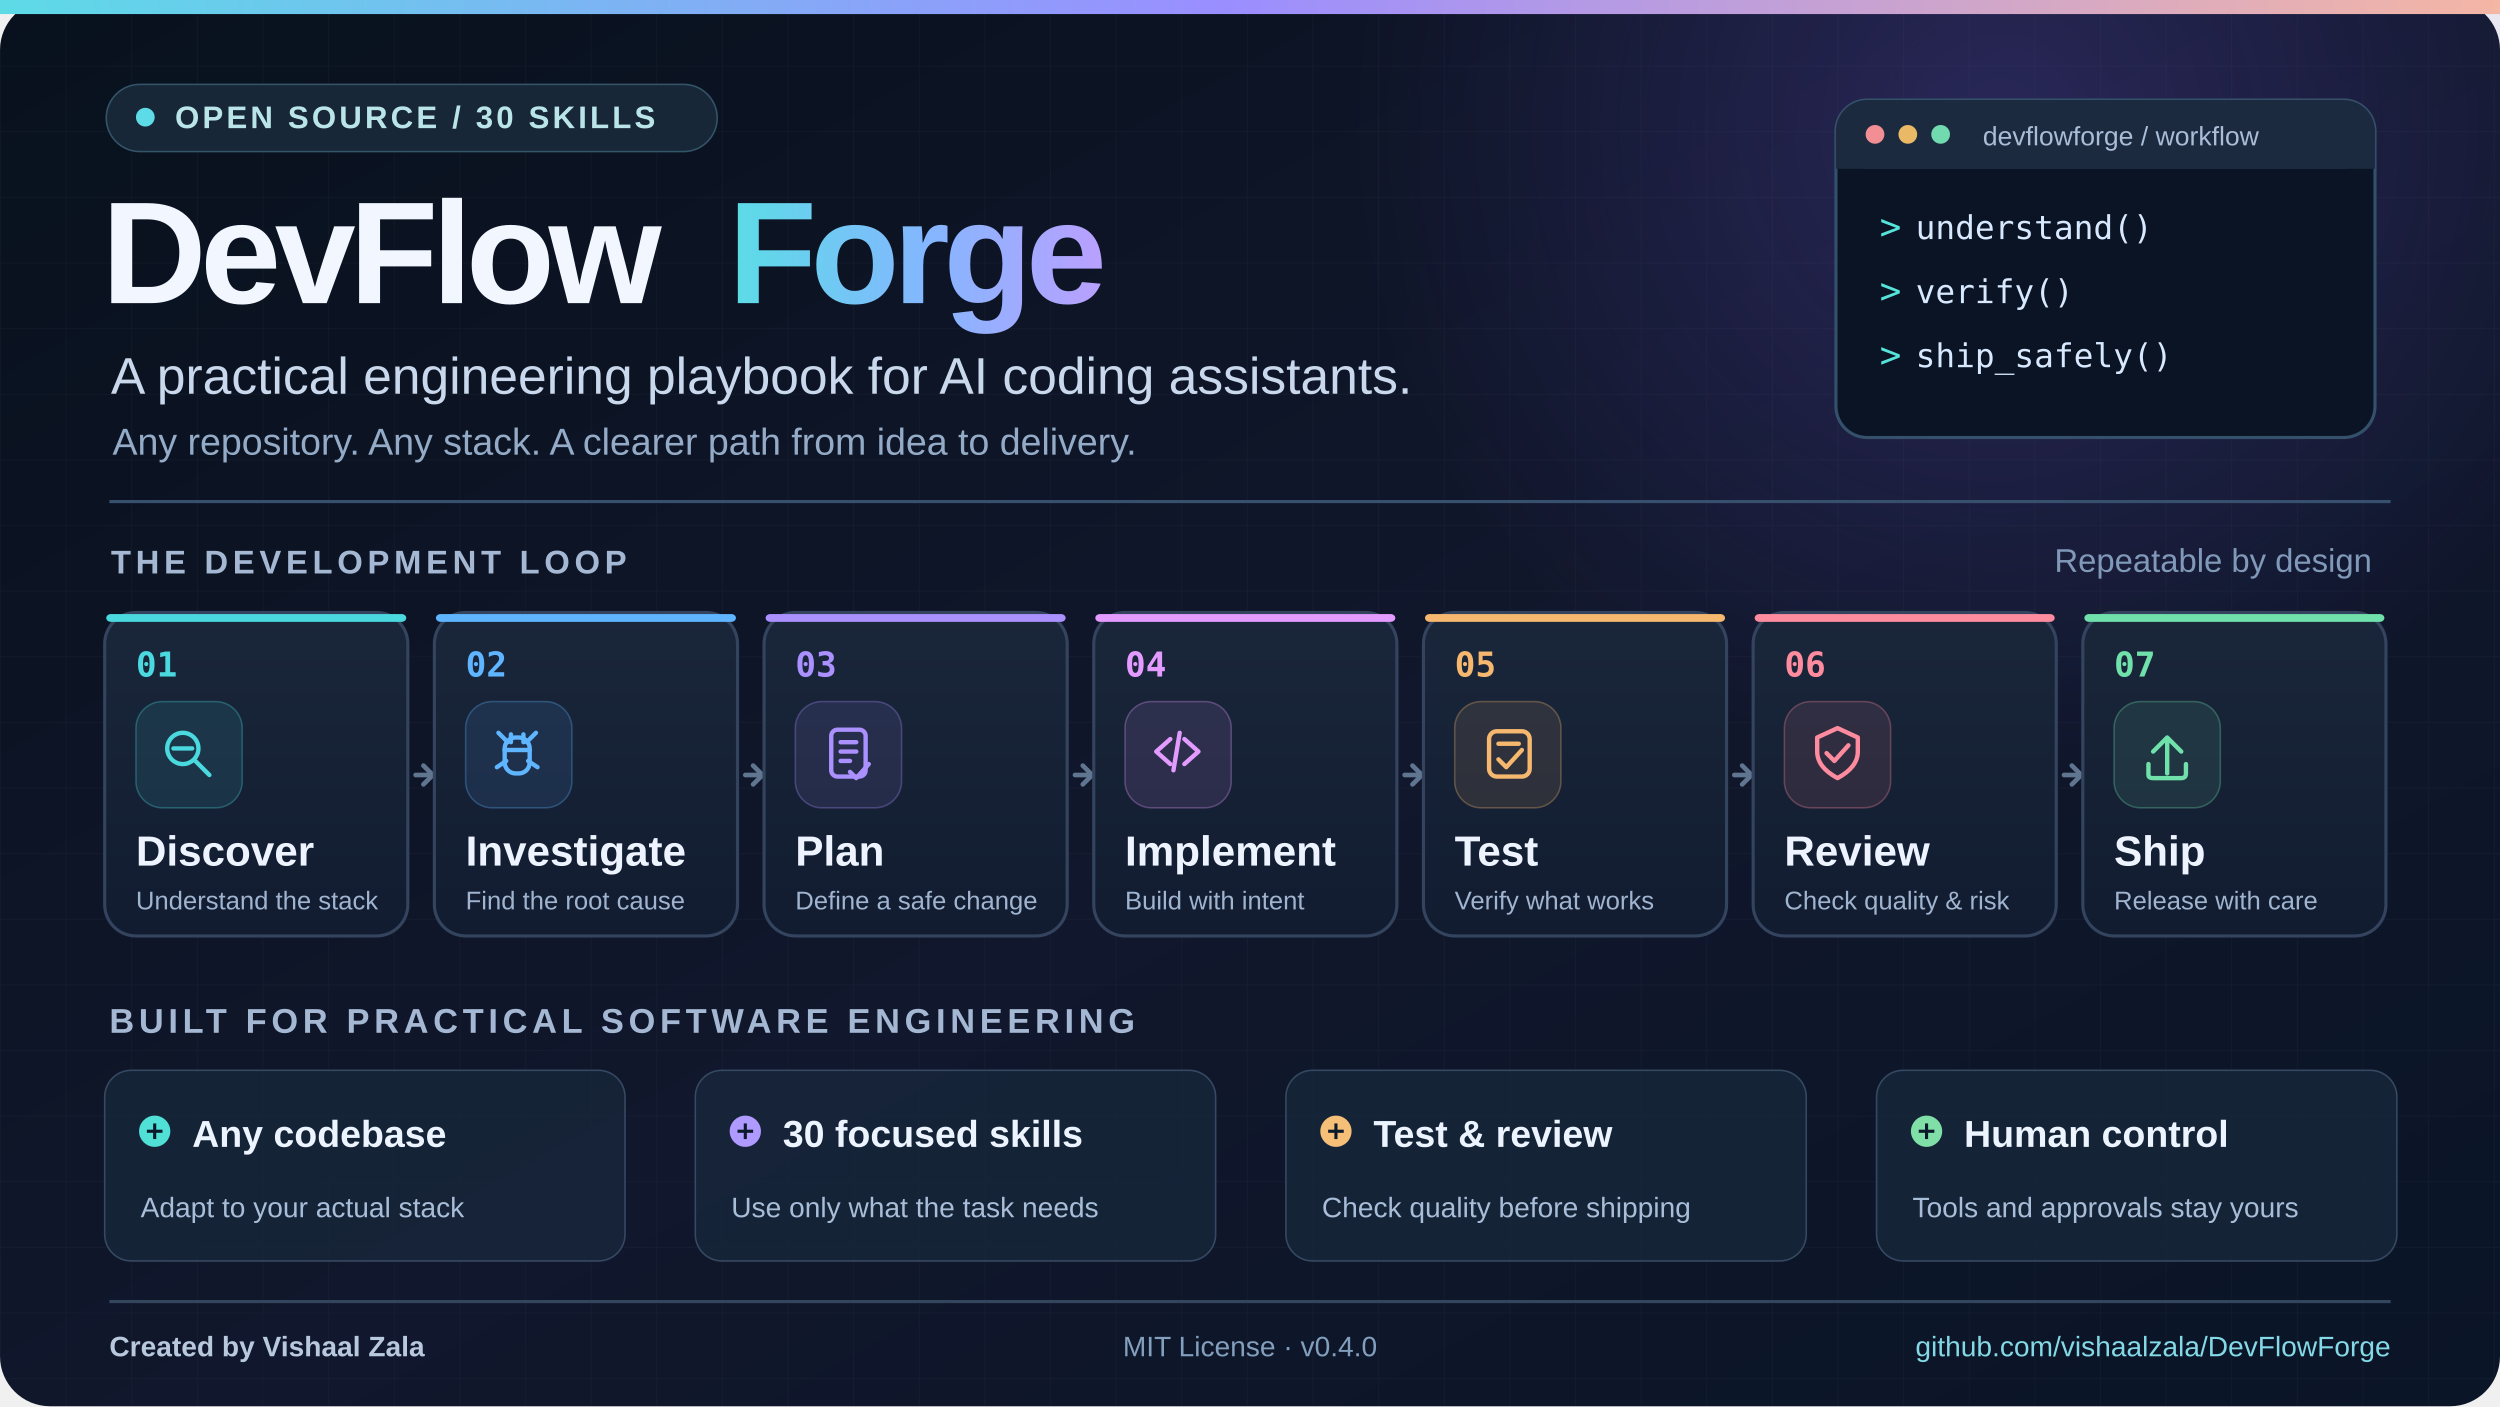
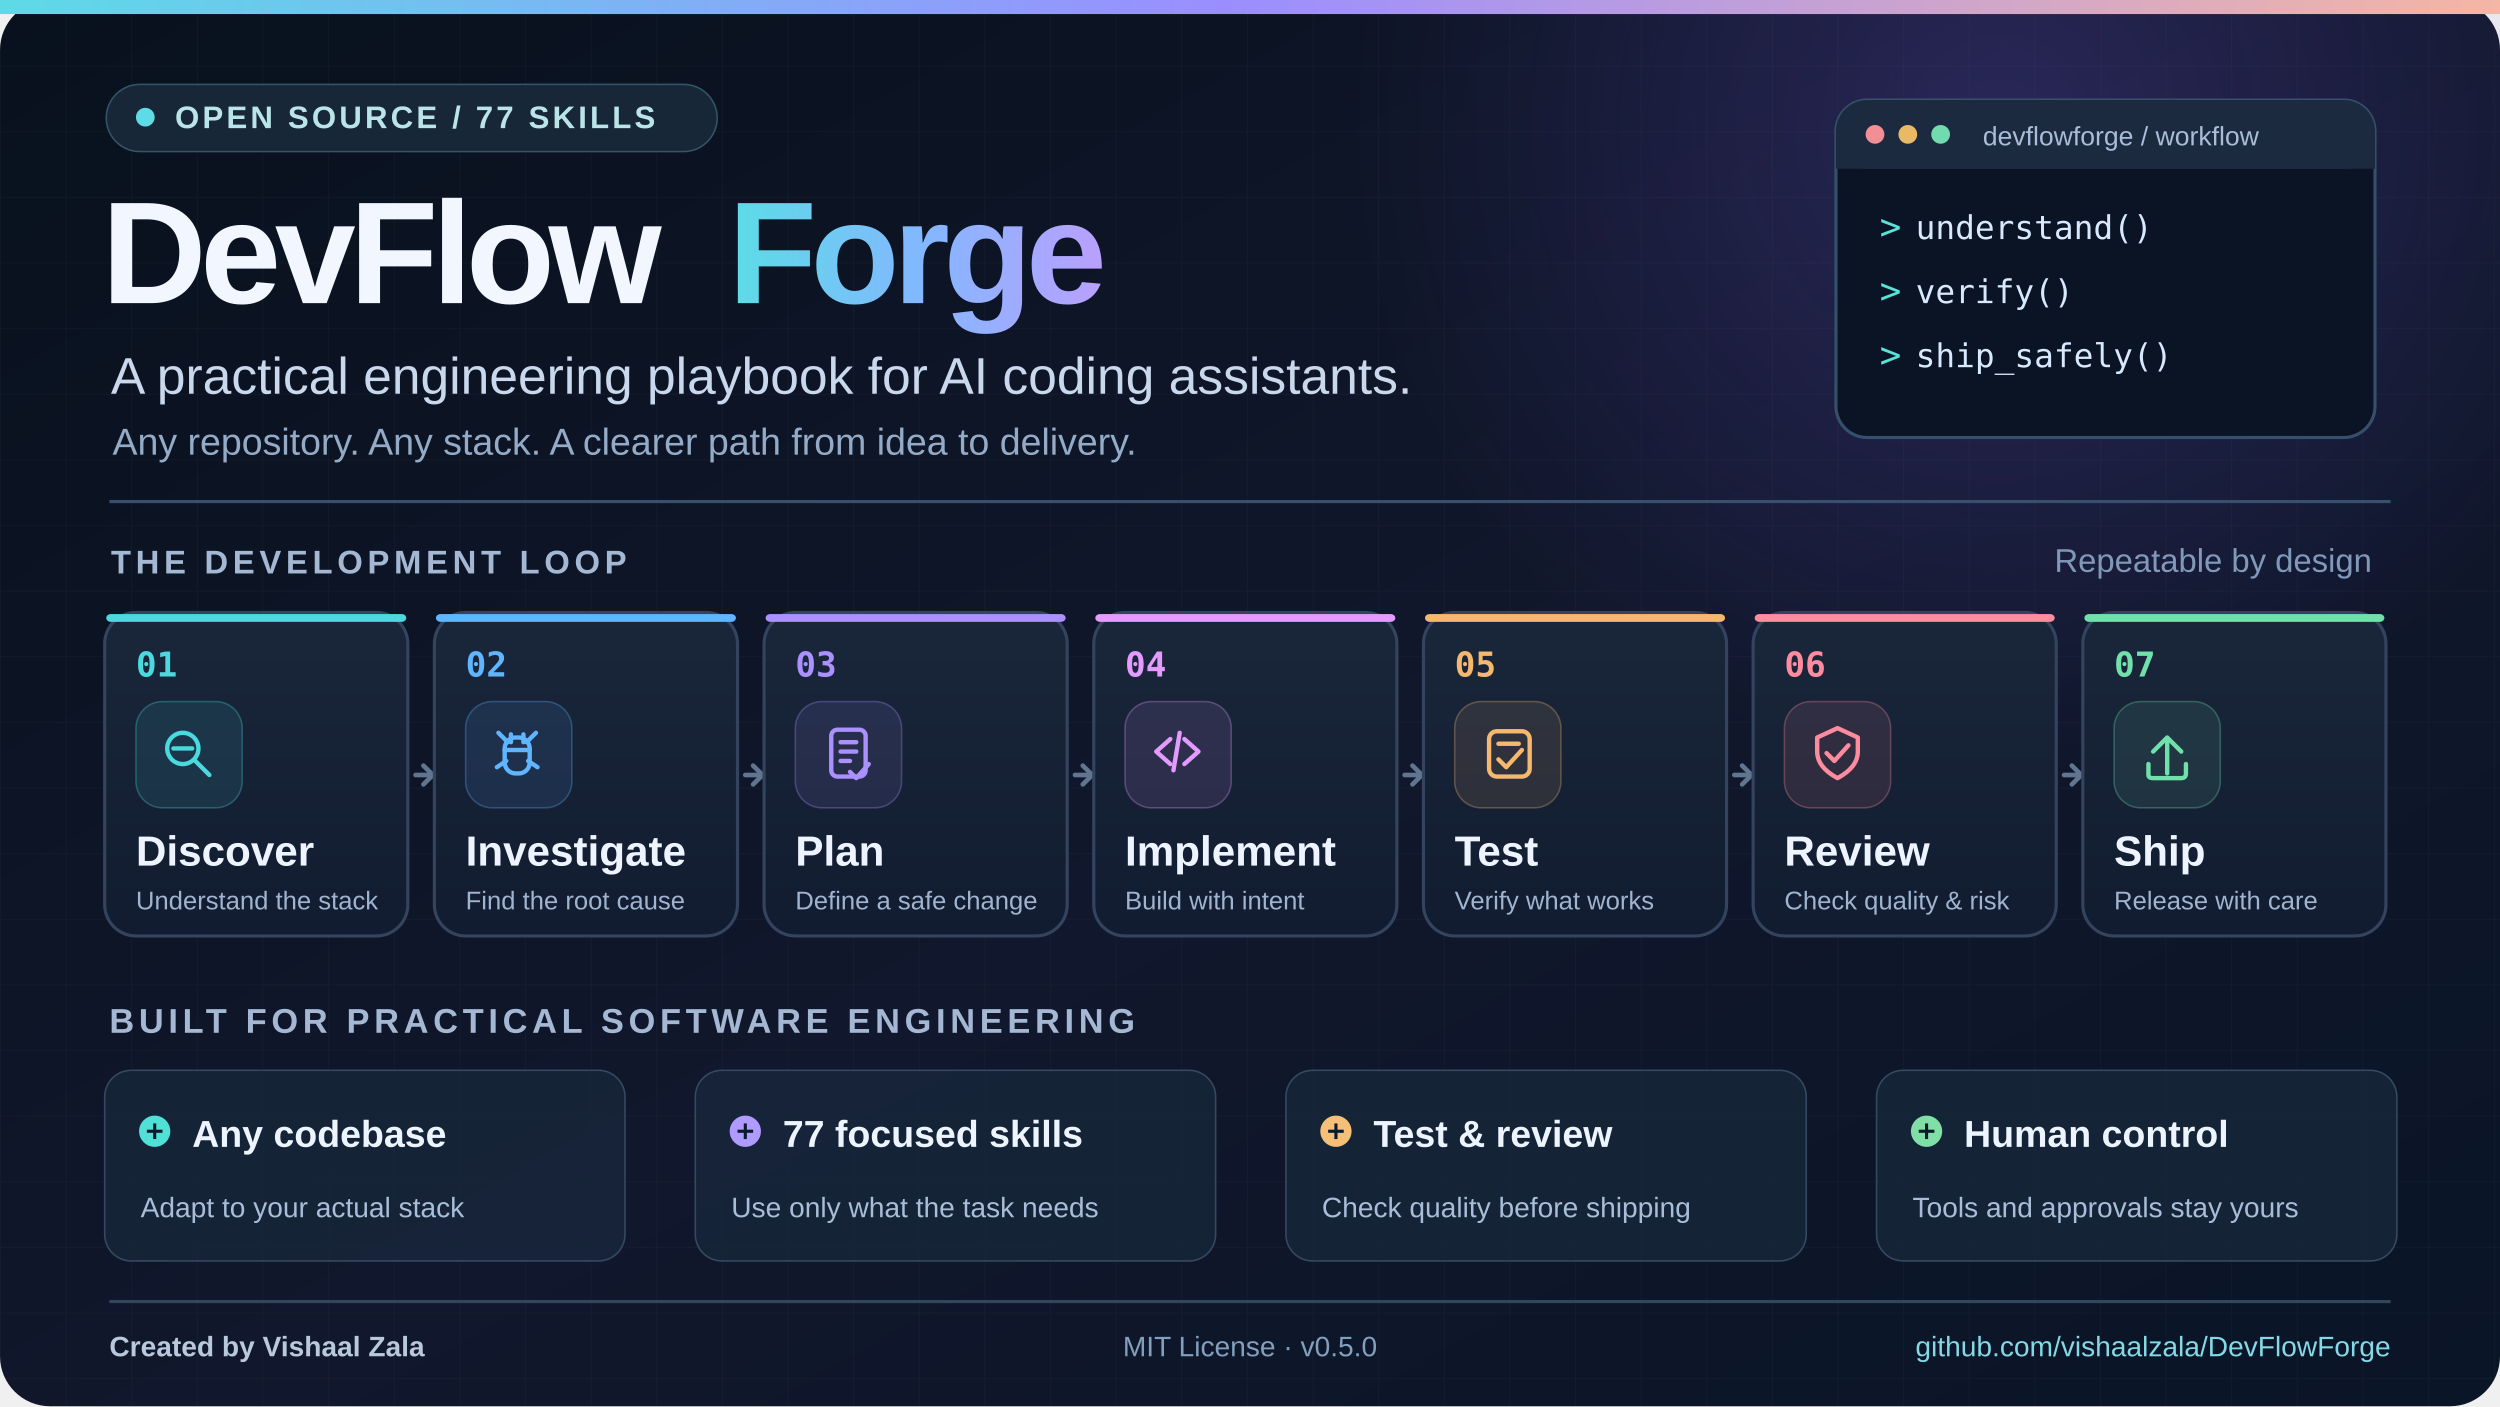
<svg xmlns="http://www.w3.org/2000/svg" width="1600" height="900" viewBox="0 0 1600 900" role="img" aria-labelledby="title desc">
  <defs>
    <linearGradient id="background" x1="0" x2="1" y1="0" y2="1">
      <stop stop-color="#08111D" />
      <stop offset=".54" stop-color="#11172C" />
      <stop offset="1" stop-color="#0A1527" />
    </linearGradient>
    <linearGradient id="namegradient" x1="0" x2="1">
      <stop stop-color="#5DDBE7" />
      <stop offset=".51" stop-color="#83B7FF" />
      <stop offset="1" stop-color="#B9A0FF" />
    </linearGradient>
    <linearGradient id="topline" x1="0" x2="1">
      <stop stop-color="#5DDBE7" />
      <stop offset=".49" stop-color="#9A8EFF" />
      <stop offset="1" stop-color="#F5B6A4" />
    </linearGradient>
    <linearGradient id="card" x1="0" x2="0" y1="0" y2="1">
      <stop stop-color="#1A263A" />
      <stop offset="1" stop-color="#111C30" />
    </linearGradient>
    <radialGradient id="orb">
      <stop stop-color="#7257DD" stop-opacity=".26" />
      <stop offset="1" stop-color="#7257DD" stop-opacity="0" />
    </radialGradient>
    <pattern id="grid" width="42" height="42" patternUnits="userSpaceOnUse">
      <path d="M42 0H0V42" fill="none" stroke="#FFFFFF" stroke-opacity=".035" stroke-width="1" />
    </pattern>
  </defs>
  <rect width="1600" height="900" rx="32" fill="url(#background)" />
  <rect width="1600" height="900" rx="32" fill="url(#grid)" />
  <circle cx="1280" cy="80" r="420" fill="url(#orb)" />
  <rect x="0" y="0" width="1600" height="9" fill="url(#topline)" />
  <g opacity=".15" stroke="#8F9BFF" fill="none" stroke-width="2">
    <path d="M1310 130l35 35-35 35" />
    <path d="M1375 130l35 35-35 35" />
    <path d="M1440 130l35 35-35 35" />
  </g>
  <rect x="68" y="54" width="391" height="43" rx="21.5" fill="#172738" stroke="#345469" />
  <circle cx="93" cy="75" r="6" fill="#5DDBE7" />
-   <text x="112" y="82" font-size="20" font-family="Arial,Helvetica,sans-serif" font-weight="700" letter-spacing="2" fill="#BAE5E8">OPEN SOURCE  /  30 SKILLS</text>
+   <text x="112" y="82" font-size="20" font-family="Arial,Helvetica,sans-serif" font-weight="700" letter-spacing="2" fill="#BAE5E8">OPEN SOURCE  /  77 SKILLS</text>
  <text x="65" y="194" font-family="Arial,Helvetica,sans-serif" font-size="93" letter-spacing="-4" font-weight="800" fill="#F1F6FF">DevFlow</text>
  <text x="466" y="194" font-family="Arial,Helvetica,sans-serif" font-size="93" letter-spacing="-4" font-weight="800" fill="url(#namegradient)">Forge</text>
  <text x="71" y="252" font-family="Arial,Helvetica,sans-serif" font-size="33" font-weight="500" fill="#C9D8EC">A practical engineering playbook for AI coding assistants.</text>
  <text x="72" y="291" font-family="Arial,Helvetica,sans-serif" font-size="24" fill="#94ABC7">Any repository. Any stack. A clearer path from idea to delivery.</text>
  <g transform="translate(1175,64)">
    <rect width="345" height="216" rx="20" fill="#0A1424" stroke="#34506B" stroke-width="2" />
    <rect x="0" y="0" width="345" height="44" rx="20" fill="#1C2A40" />
    <rect x="0" y="24" width="345" height="20" fill="#1C2A40" />
    <circle cx="25" cy="22" r="6" fill="#F18F94" />
    <circle cx="46" cy="22" r="6" fill="#EAB966" />
    <circle cx="67" cy="22" r="6" fill="#72DAAF" />
    <text x="94" y="29" font-size="17" font-family="Arial,Helvetica,sans-serif" fill="#A9BDD7">devflowforge / workflow</text>
    <text x="28" y="89" font-size="23" font-family="Consolas,monospace" fill="#55E3DA">&gt;</text>
    <text x="51" y="89" font-size="21" font-family="Consolas,monospace" fill="#D8E9FF"> understand()</text>
    <text x="28" y="130" font-size="23" font-family="Consolas,monospace" fill="#55E3DA">&gt;</text>
    <text x="51" y="130" font-size="21" font-family="Consolas,monospace" fill="#D8E9FF"> verify()</text>
    <text x="28" y="171" font-size="23" font-family="Consolas,monospace" fill="#55E3DA">&gt;</text>
    <text x="51" y="171" font-size="21" font-family="Consolas,monospace" fill="#D8E9FF"> ship_safely()</text>
  </g>
  <path d="M70 321H1530" stroke="#36506D" stroke-width="2" />
  <text x="71" y="367" font-family="Arial,Helvetica,sans-serif" font-size="21" letter-spacing="3" font-weight="800" fill="#A5B8D3">THE DEVELOPMENT LOOP</text>
  <text x="1518" y="366" text-anchor="end" font-family="Arial,Helvetica,sans-serif" font-size="21" fill="#8199B9">Repeatable by design</text>
  <g>
    <rect x="67" y="392" width="194" height="207" rx="20" fill="url(#card)" stroke="#34445E" stroke-width="2" />
    <rect x="68" y="393" width="192" height="5" rx="3" fill="#49D9DE" />
    <text x="87" y="433" font-family="Consolas,monospace" font-size="22" font-weight="700" fill="#49D9DE">01</text>
    <rect x="87" y="449" width="68" height="68" rx="17" fill="#49D9DE" fill-opacity=".11" stroke="#49D9DE" stroke-opacity=".30" />
    <g transform="translate(102,463)" stroke="#49D9DE" stroke-width="2.8" fill="none" stroke-linecap="round" stroke-linejoin="round">
      <circle cx="15" cy="16" r="10" />
      <path d="M23 24 L32 33" />
      <path d="M9 16 H21" />
    </g>
    <text x="87" y="554" font-family="Arial,Helvetica,sans-serif" font-size="27" font-weight="700" fill="#EEF4FF">Discover</text>
    <text x="87" y="582" font-family="Arial,Helvetica,sans-serif" font-size="16.4" fill="#A0B4D0">Understand the stack</text>
  </g>
  <g stroke="#607690" stroke-width="3" stroke-linecap="round">
    <path d="M266 496h9" />
    <path d="M271 490l6 6-6 6" fill="none" />
  </g>
  <g>
    <rect x="278" y="392" width="194" height="207" rx="20" fill="url(#card)" stroke="#34445E" stroke-width="2" />
    <rect x="279" y="393" width="192" height="5" rx="3" fill="#5FB5FF" />
    <text x="298" y="433" font-family="Consolas,monospace" font-size="22" font-weight="700" fill="#5FB5FF">02</text>
    <rect x="298" y="449" width="68" height="68" rx="17" fill="#5FB5FF" fill-opacity=".11" stroke="#5FB5FF" stroke-opacity=".30" />
    <g transform="translate(313,463)" stroke="#5FB5FF" stroke-width="2.8" fill="none" stroke-linecap="round" stroke-linejoin="round">
      <path d="M12 12 L6 6 M24 12 L30 6 M11 24 L5 28 M25 24 L31 28" />
      <rect x="10" y="9" width="16" height="23" rx="7" />
      <path d="M10 17 H26 M14 12 V7 M22 12 V7" />
    </g>
    <text x="298" y="554" font-family="Arial,Helvetica,sans-serif" font-size="27" font-weight="700" fill="#EEF4FF">Investigate</text>
    <text x="298" y="582" font-family="Arial,Helvetica,sans-serif" font-size="16.4" fill="#A0B4D0">Find the root cause</text>
  </g>
  <g stroke="#607690" stroke-width="3" stroke-linecap="round">
    <path d="M477 496h9" />
    <path d="M482 490l6 6-6 6" fill="none" />
  </g>
  <g>
    <rect x="489" y="392" width="194" height="207" rx="20" fill="url(#card)" stroke="#34445E" stroke-width="2" />
    <rect x="490" y="393" width="192" height="5" rx="3" fill="#AB91FF" />
    <text x="509" y="433" font-family="Consolas,monospace" font-size="22" font-weight="700" fill="#AB91FF">03</text>
    <rect x="509" y="449" width="68" height="68" rx="17" fill="#AB91FF" fill-opacity=".11" stroke="#AB91FF" stroke-opacity=".30" />
    <g transform="translate(524,463)" stroke="#AB91FF" stroke-width="2.8" fill="none" stroke-linecap="round" stroke-linejoin="round">
      <rect x="8" y="4" width="22" height="30" rx="4" />
      <path d="M14 12 H24 M14 18 H24 M14 24 H20" />
      <path d="M20 31 L24 35 L32 26" />
    </g>
    <text x="509" y="554" font-family="Arial,Helvetica,sans-serif" font-size="27" font-weight="700" fill="#EEF4FF">Plan</text>
    <text x="509" y="582" font-family="Arial,Helvetica,sans-serif" font-size="16.4" fill="#A0B4D0">Define a safe change</text>
  </g>
  <g stroke="#607690" stroke-width="3" stroke-linecap="round">
    <path d="M688 496h9" />
    <path d="M693 490l6 6-6 6" fill="none" />
  </g>
  <g>
    <rect x="700" y="392" width="194" height="207" rx="20" fill="url(#card)" stroke="#34445E" stroke-width="2" />
    <rect x="701" y="393" width="192" height="5" rx="3" fill="#E49BFF" />
    <text x="720" y="433" font-family="Consolas,monospace" font-size="22" font-weight="700" fill="#E49BFF">04</text>
    <rect x="720" y="449" width="68" height="68" rx="17" fill="#E49BFF" fill-opacity=".11" stroke="#E49BFF" stroke-opacity=".30" />
    <g transform="translate(735,463)" stroke="#E49BFF" stroke-width="2.8" fill="none" stroke-linecap="round" stroke-linejoin="round">
      <path d="M14 10 L5 18 L14 26 M23 10 L32 18 L23 26" />
      <path d="M20 6 L16 30" />
    </g>
    <text x="720" y="554" font-family="Arial,Helvetica,sans-serif" font-size="27" font-weight="700" fill="#EEF4FF">Implement</text>
    <text x="720" y="582" font-family="Arial,Helvetica,sans-serif" font-size="16.4" fill="#A0B4D0">Build with intent</text>
  </g>
  <g stroke="#607690" stroke-width="3" stroke-linecap="round">
    <path d="M899 496h9" />
    <path d="M904 490l6 6-6 6" fill="none" />
  </g>
  <g>
    <rect x="911" y="392" width="194" height="207" rx="20" fill="url(#card)" stroke="#34445E" stroke-width="2" />
    <rect x="912" y="393" width="192" height="5" rx="3" fill="#F6B86E" />
    <text x="931" y="433" font-family="Consolas,monospace" font-size="22" font-weight="700" fill="#F6B86E">05</text>
    <rect x="931" y="449" width="68" height="68" rx="17" fill="#F6B86E" fill-opacity=".11" stroke="#F6B86E" stroke-opacity=".30" />
    <g transform="translate(946,463)" stroke="#F6B86E" stroke-width="2.8" fill="none" stroke-linecap="round" stroke-linejoin="round">
      <rect x="7" y="5" width="26" height="29" rx="5" />
      <path d="M13 13 H26 M13 23 L18 28 L28 17" />
    </g>
    <text x="931" y="554" font-family="Arial,Helvetica,sans-serif" font-size="27" font-weight="700" fill="#EEF4FF">Test</text>
    <text x="931" y="582" font-family="Arial,Helvetica,sans-serif" font-size="16.4" fill="#A0B4D0">Verify what works</text>
  </g>
  <g stroke="#607690" stroke-width="3" stroke-linecap="round">
    <path d="M1110 496h9" />
    <path d="M1115 490l6 6-6 6" fill="none" />
  </g>
  <g>
    <rect x="1122" y="392" width="194" height="207" rx="20" fill="url(#card)" stroke="#34445E" stroke-width="2" />
    <rect x="1123" y="393" width="192" height="5" rx="3" fill="#FF8B9E" />
    <text x="1142" y="433" font-family="Consolas,monospace" font-size="22" font-weight="700" fill="#FF8B9E">06</text>
    <rect x="1142" y="449" width="68" height="68" rx="17" fill="#FF8B9E" fill-opacity=".11" stroke="#FF8B9E" stroke-opacity=".30" />
    <g transform="translate(1157,463)" stroke="#FF8B9E" stroke-width="2.8" fill="none" stroke-linecap="round" stroke-linejoin="round">
      <path d="M19 3 L32 9 V18 Q32 28 19 35 Q6 28 6 18 V9 Z" />
      <path d="M12 19 L17 24 L26 14" />
    </g>
    <text x="1142" y="554" font-family="Arial,Helvetica,sans-serif" font-size="27" font-weight="700" fill="#EEF4FF">Review</text>
    <text x="1142" y="582" font-family="Arial,Helvetica,sans-serif" font-size="16.4" fill="#A0B4D0">Check quality &amp; risk</text>
  </g>
  <g stroke="#607690" stroke-width="3" stroke-linecap="round">
    <path d="M1321 496h9" />
    <path d="M1326 490l6 6-6 6" fill="none" />
  </g>
  <g>
    <rect x="1333" y="392" width="194" height="207" rx="20" fill="url(#card)" stroke="#34445E" stroke-width="2" />
    <rect x="1334" y="393" width="192" height="5" rx="3" fill="#70E1AA" />
    <text x="1353" y="433" font-family="Consolas,monospace" font-size="22" font-weight="700" fill="#70E1AA">07</text>
    <rect x="1353" y="449" width="68" height="68" rx="17" fill="#70E1AA" fill-opacity=".11" stroke="#70E1AA" stroke-opacity=".30" />
    <g transform="translate(1368,463)" stroke="#70E1AA" stroke-width="2.8" fill="none" stroke-linecap="round" stroke-linejoin="round">
      <path d="M19 32 V9 M10 18 L19 9 L28 18" />
      <path d="M7 26 V33 Q7 35 10 35 H28 Q31 35 31 32 V26" />
    </g>
    <text x="1353" y="554" font-family="Arial,Helvetica,sans-serif" font-size="27" font-weight="700" fill="#EEF4FF">Ship</text>
    <text x="1353" y="582" font-family="Arial,Helvetica,sans-serif" font-size="16.4" fill="#A0B4D0">Release with care</text>
  </g>
  <text x="70" y="661" font-family="Arial,Helvetica,sans-serif" font-size="22" font-weight="800" letter-spacing="3" fill="#A5B8D3">BUILT FOR PRACTICAL SOFTWARE ENGINEERING</text>
  <g>
    <rect x="67" y="685" width="333" height="122" rx="17" fill="#17263A" fill-opacity=".85" stroke="#364962" />
    <circle cx="99" cy="724" r="10" fill="#50E0D6" />
    <path d="M94 724h10 M99 719v10" stroke="#0C1B2B" stroke-width="2" />
    <text x="123" y="734" font-family="Arial,Helvetica,sans-serif" font-size="24" font-weight="700" fill="#ECF4FF">Any codebase</text>
    <text x="90" y="779" font-family="Arial,Helvetica,sans-serif" font-size="18" fill="#A8BED8">Adapt to your actual stack</text>
  </g>
  <g>
    <rect x="445" y="685" width="333" height="122" rx="17" fill="#17263A" fill-opacity=".85" stroke="#364962" />
    <circle cx="477" cy="724" r="10" fill="#AF9AFF" />
    <path d="M472 724h10 M477 719v10" stroke="#0C1B2B" stroke-width="2" />
-     <text x="501" y="734" font-family="Arial,Helvetica,sans-serif" font-size="24" font-weight="700" fill="#ECF4FF">30 focused skills</text>
+     <text x="501" y="734" font-family="Arial,Helvetica,sans-serif" font-size="24" font-weight="700" fill="#ECF4FF">77 focused skills</text>
    <text x="468" y="779" font-family="Arial,Helvetica,sans-serif" font-size="18" fill="#A8BED8">Use only what the task needs</text>
  </g>
  <g>
    <rect x="823" y="685" width="333" height="122" rx="17" fill="#17263A" fill-opacity=".85" stroke="#364962" />
    <circle cx="855" cy="724" r="10" fill="#F5BF77" />
    <path d="M850 724h10 M855 719v10" stroke="#0C1B2B" stroke-width="2" />
    <text x="879" y="734" font-family="Arial,Helvetica,sans-serif" font-size="24" font-weight="700" fill="#ECF4FF">Test &amp; review</text>
    <text x="846" y="779" font-family="Arial,Helvetica,sans-serif" font-size="18" fill="#A8BED8">Check quality before shipping</text>
  </g>
  <g>
    <rect x="1201" y="685" width="333" height="122" rx="17" fill="#17263A" fill-opacity=".85" stroke="#364962" />
    <circle cx="1233" cy="724" r="10" fill="#80DFA7" />
    <path d="M1228 724h10 M1233 719v10" stroke="#0C1B2B" stroke-width="2" />
    <text x="1257" y="734" font-family="Arial,Helvetica,sans-serif" font-size="24" font-weight="700" fill="#ECF4FF">Human control</text>
    <text x="1224" y="779" font-family="Arial,Helvetica,sans-serif" font-size="18" fill="#A8BED8">Tools and approvals stay yours</text>
  </g>
  <path d="M70 833H1530" stroke="#34465E" stroke-width="2" />
  <text x="70" y="868" font-family="Arial,Helvetica,sans-serif" font-size="18" font-weight="600" fill="#B8C8DD">Created by Vishaal Zala</text>
-   <text x="800" y="868" font-family="Arial,Helvetica,sans-serif" font-size="18" text-anchor="middle" fill="#829FBD">MIT License  ·  v0.4.0</text>
+   <text x="800" y="868" font-family="Arial,Helvetica,sans-serif" font-size="18" text-anchor="middle" fill="#829FBD">MIT License  ·  v0.5.0</text>
  <text x="1530" y="868" text-anchor="end" font-family="Arial,Helvetica,sans-serif" font-size="18" fill="#83D9E5">github.com/vishaalzala/DevFlowForge</text>
</svg>
